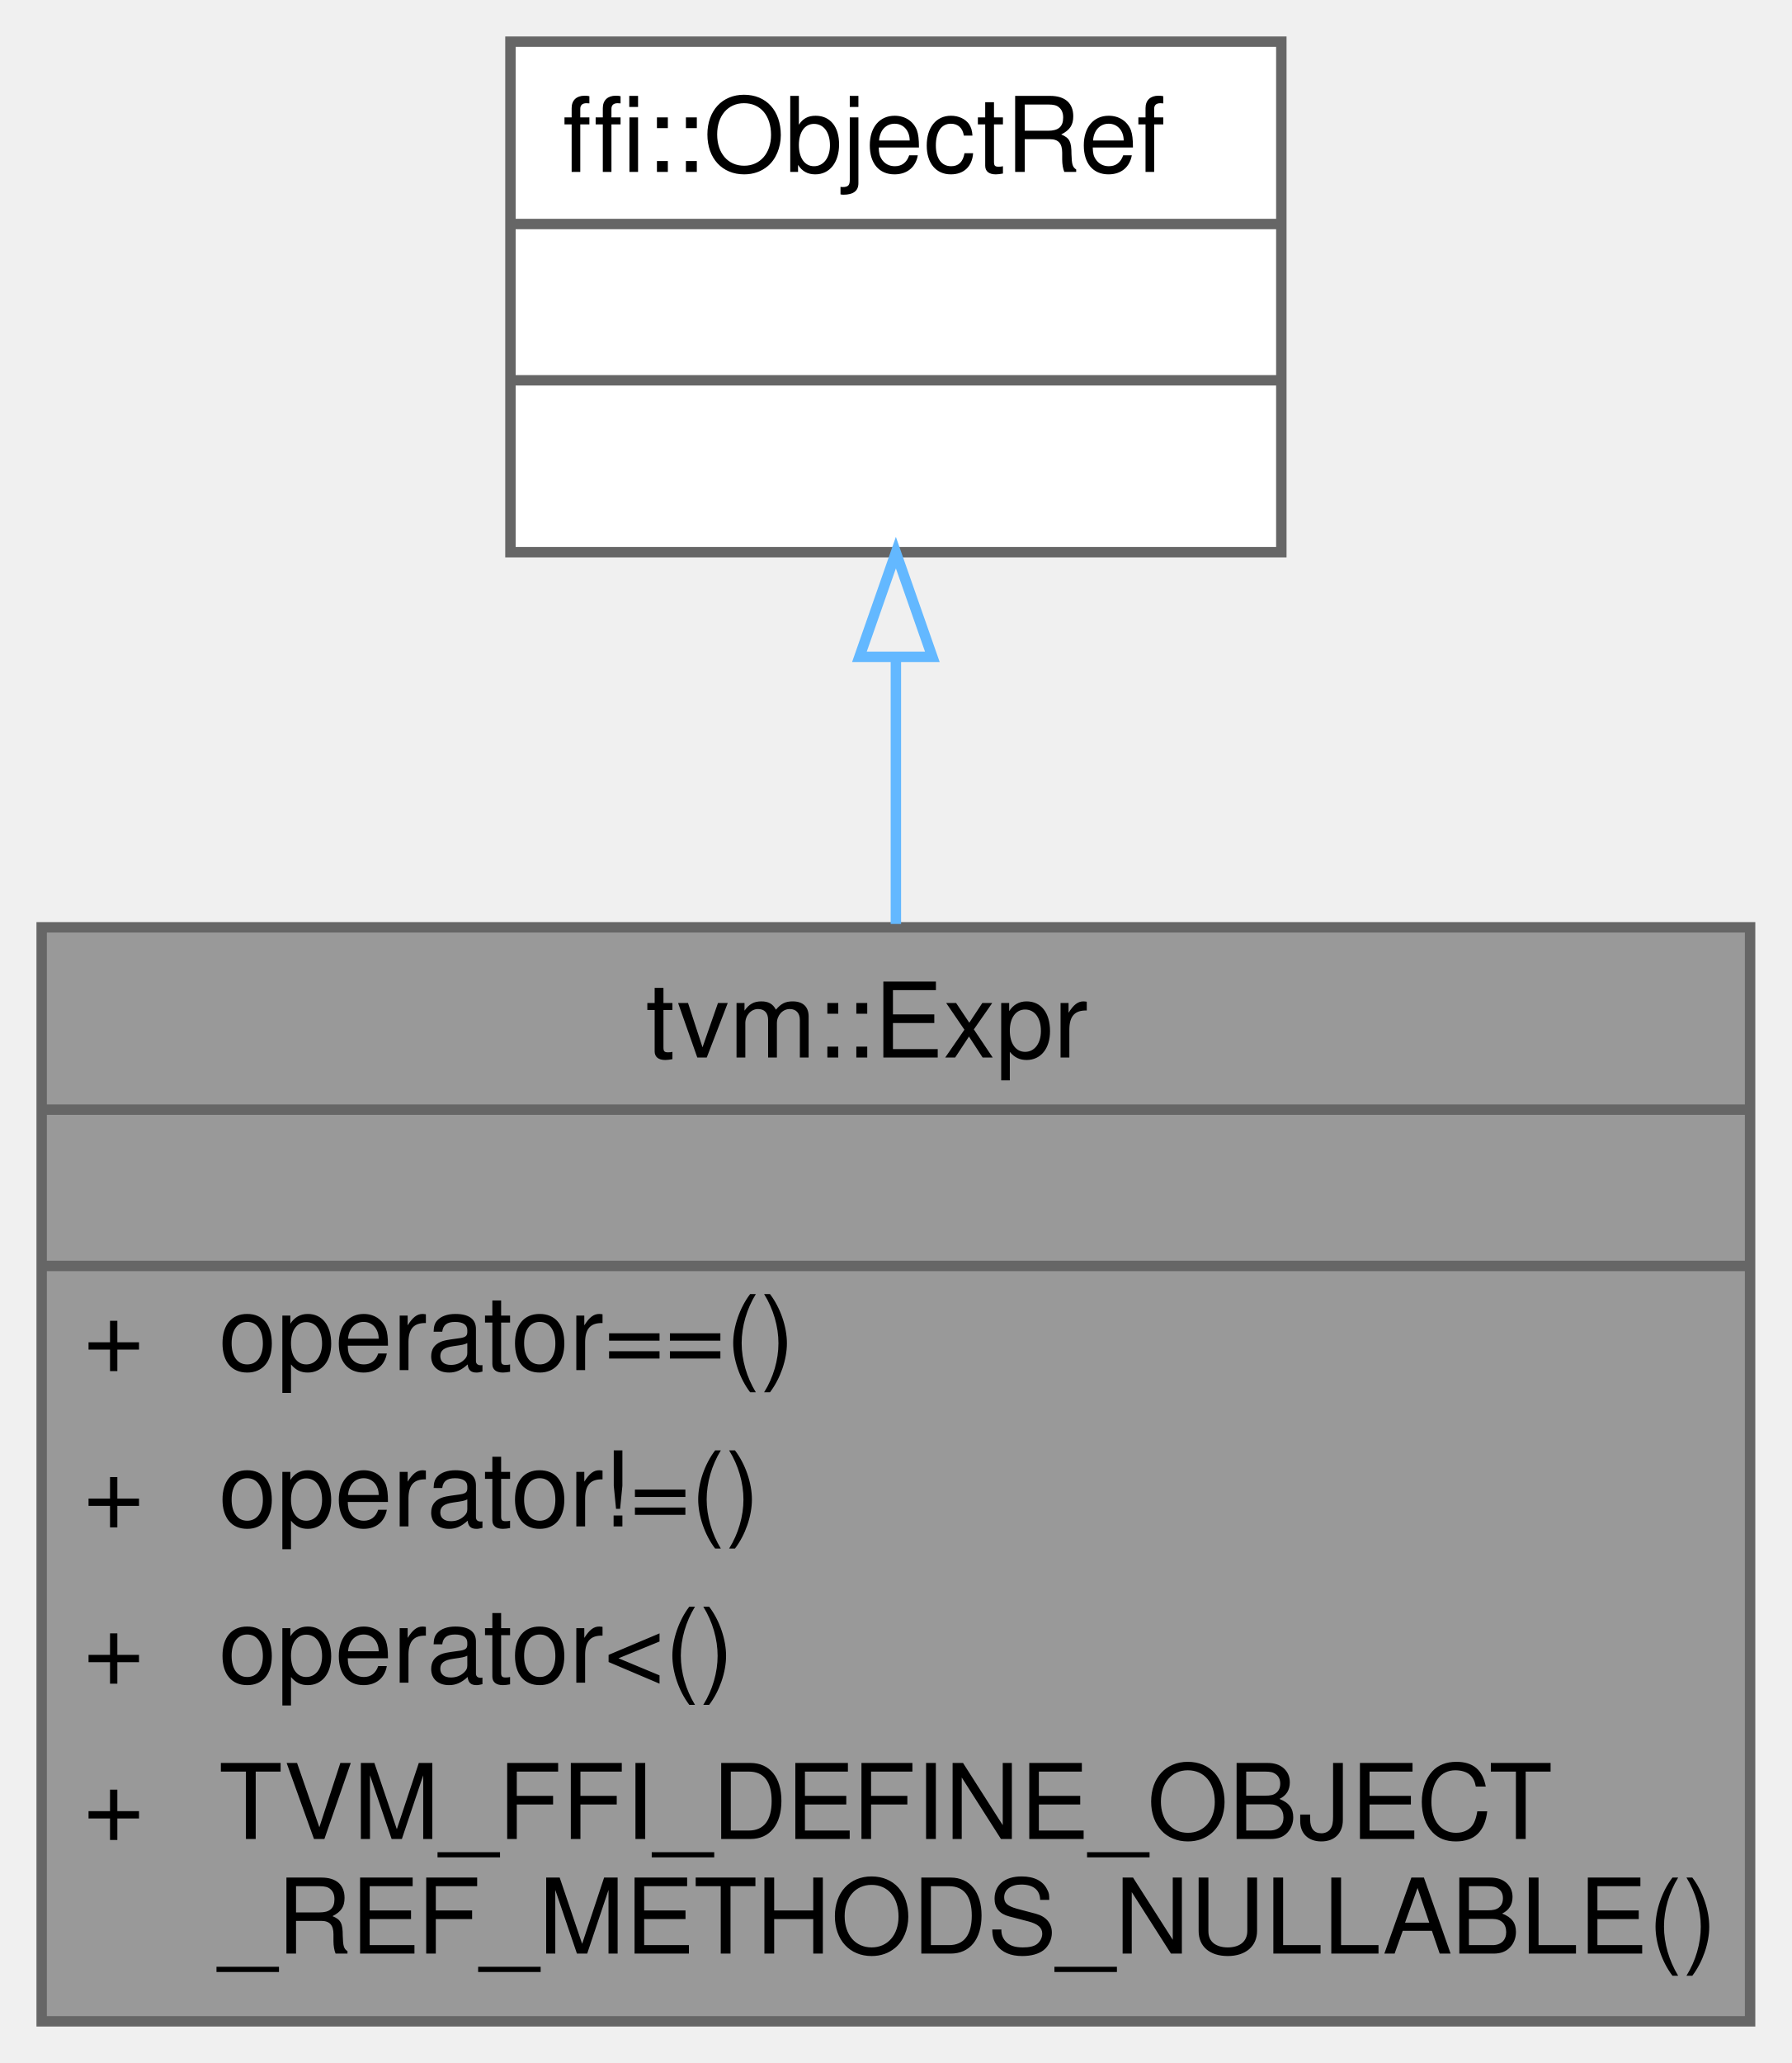
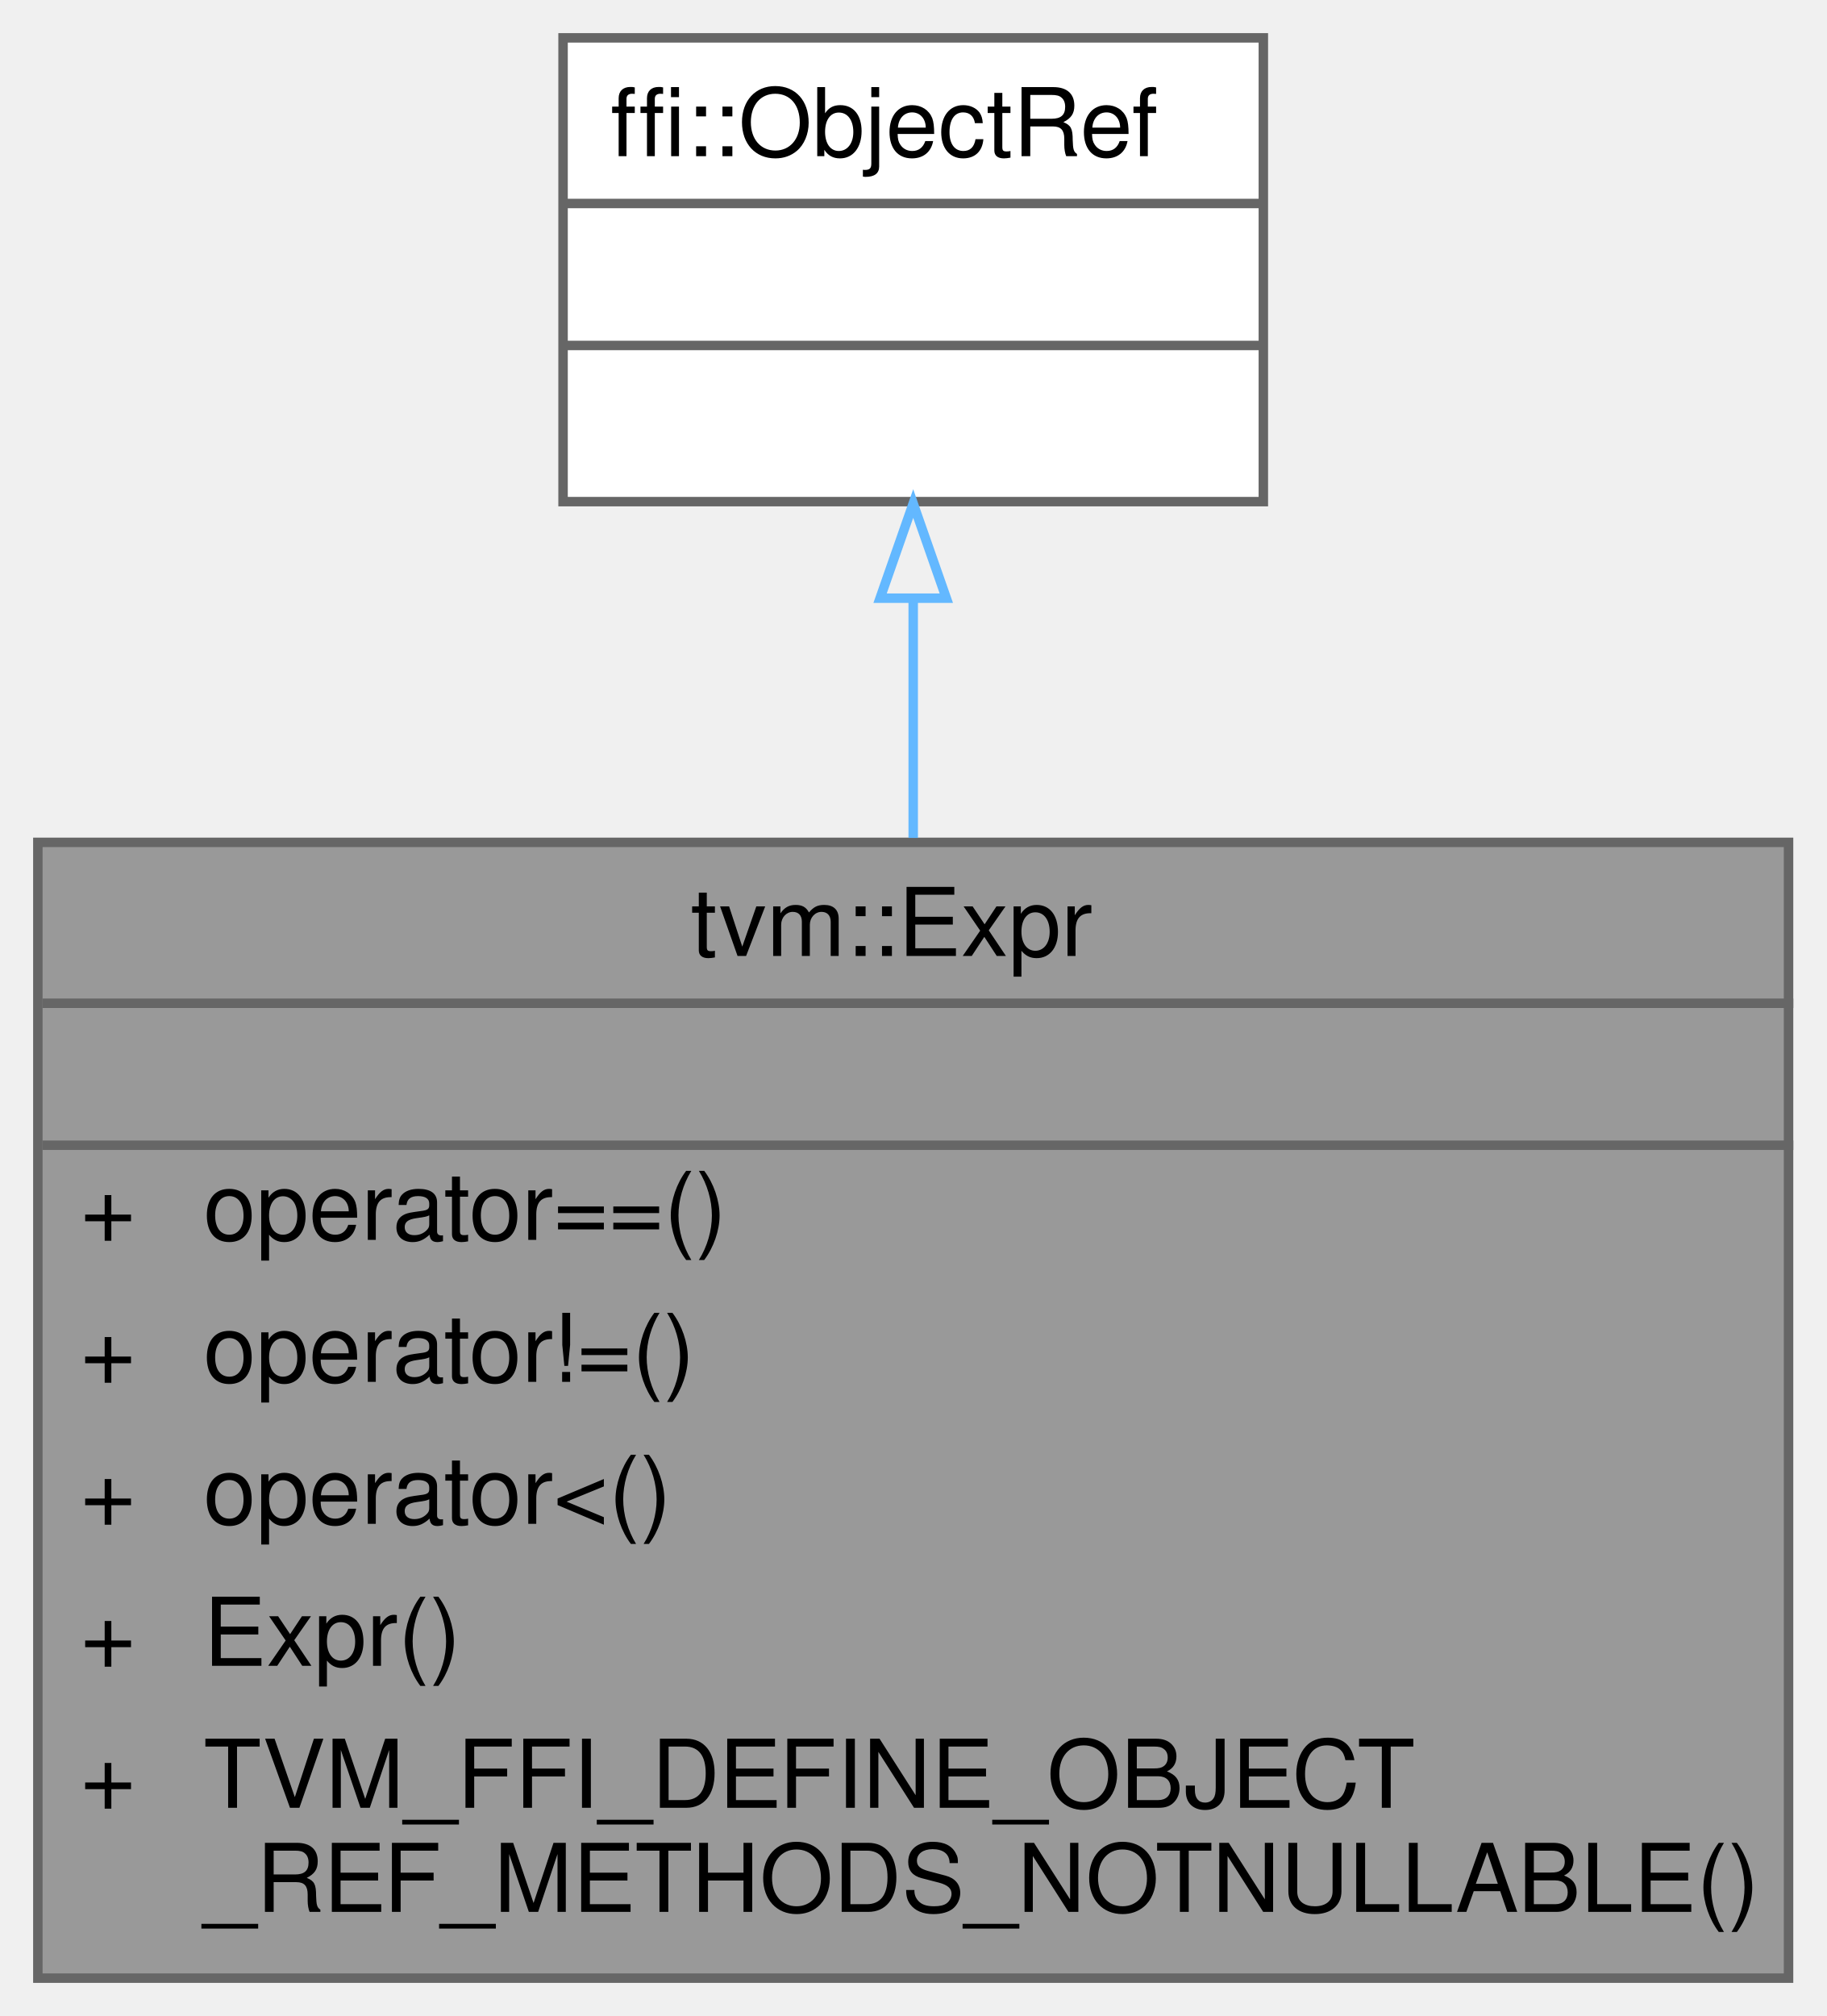
- <svg xmlns="http://www.w3.org/2000/svg" xmlns:xlink="http://www.w3.org/1999/xlink" width="172pt" height="198pt" viewBox="0.00 0.00 172.00 198.00">
-   <g id="graph0" class="graph" transform="scale(1 1) rotate(0) translate(4 194)">
+ <svg xmlns="http://www.w3.org/2000/svg" xmlns:xlink="http://www.w3.org/1999/xlink" width="193pt" height="213pt" viewBox="0.00 0.00 193.00 213.00">
+   <g id="graph0" class="graph" transform="scale(1 1) rotate(0) translate(4 209)">
    <g id="Node000001" class="node">
      <g id="a_Node000001">
        <a xlink:title="Managed reference to ExprNode.">
-           <polygon fill="#999999" stroke="transparent" points="164,-105 0,-105 0,0 164,0 164,-105" />
-           <text text-anchor="start" x="58" y="-92.5" font-family="Helvetica,sans-Serif" font-size="10.00">tvm::Expr</text>
-           <text text-anchor="start" x="80" y="-77.5" font-family="Helvetica,sans-Serif" font-size="10.00"> </text>
-           <text text-anchor="start" x="4" y="-62.5" font-family="Helvetica,sans-Serif" font-size="10.00">+</text>
-           <text text-anchor="start" x="17" y="-62.5" font-family="Helvetica,sans-Serif" font-size="10.00">operator==()</text>
-           <text text-anchor="start" x="4" y="-47.5" font-family="Helvetica,sans-Serif" font-size="10.00">+</text>
-           <text text-anchor="start" x="17" y="-47.5" font-family="Helvetica,sans-Serif" font-size="10.00">operator!=()</text>
-           <text text-anchor="start" x="4" y="-32.5" font-family="Helvetica,sans-Serif" font-size="10.00">+</text>
-           <text text-anchor="start" x="17" y="-32.5" font-family="Helvetica,sans-Serif" font-size="10.00">operator&lt;()</text>
-           <text text-anchor="start" x="4" y="-17.5" font-family="Helvetica,sans-Serif" font-size="10.00">+</text>
-           <text text-anchor="start" x="17" y="-17.5" font-family="Helvetica,sans-Serif" font-size="10.00">TVM_FFI_DEFINE_OBJECT</text>
-           <text text-anchor="start" x="17" y="-6.5" font-family="Helvetica,sans-Serif" font-size="10.00">_REF_METHODS_NULLABLE()</text>
-           <polygon fill="#666666" stroke="#666666" points="0,-87.5 0,-87.5 164,-87.5 164,-87.5 0,-87.5" />
-           <polygon fill="#666666" stroke="#666666" points="0,-72.5 0,-72.5 164,-72.5 164,-72.5 0,-72.5" />
-           <polygon fill="none" stroke="#666666" points="0,0 0,-105 164,-105 164,0 0,0" />
+           <polygon fill="#999999" stroke="transparent" points="185,-120 0,-120 0,0 185,0 185,-120" />
+           <text text-anchor="start" x="69" y="-108" font-family="Helvetica,sans-Serif" font-size="10.00">tvm::Expr</text>
+           <text text-anchor="start" x="91" y="-93" font-family="Helvetica,sans-Serif" font-size="10.00"> </text>
+           <text text-anchor="start" x="4.5" y="-78" font-family="Helvetica,sans-Serif" font-size="10.00">+</text>
+           <text text-anchor="start" x="17.5" y="-78" font-family="Helvetica,sans-Serif" font-size="10.00">operator==()</text>
+           <text text-anchor="start" x="4.5" y="-63" font-family="Helvetica,sans-Serif" font-size="10.00">+</text>
+           <text text-anchor="start" x="17.5" y="-63" font-family="Helvetica,sans-Serif" font-size="10.00">operator!=()</text>
+           <text text-anchor="start" x="4.5" y="-48" font-family="Helvetica,sans-Serif" font-size="10.00">+</text>
+           <text text-anchor="start" x="17.5" y="-48" font-family="Helvetica,sans-Serif" font-size="10.00">operator&lt;()</text>
+           <text text-anchor="start" x="4.5" y="-33" font-family="Helvetica,sans-Serif" font-size="10.00">+</text>
+           <text text-anchor="start" x="17.5" y="-33" font-family="Helvetica,sans-Serif" font-size="10.00">Expr()</text>
+           <text text-anchor="start" x="4.5" y="-18" font-family="Helvetica,sans-Serif" font-size="10.00">+</text>
+           <text text-anchor="start" x="17.5" y="-18" font-family="Helvetica,sans-Serif" font-size="10.00">TVM_FFI_DEFINE_OBJECT</text>
+           <text text-anchor="start" x="17.5" y="-7" font-family="Helvetica,sans-Serif" font-size="10.00">_REF_METHODS_NOTNULLABLE()</text>
+           <polygon fill="#666666" stroke="#666666" points="0.5,-103 0.5,-103 185.5,-103 185.5,-103 0.5,-103" />
+           <polygon fill="#666666" stroke="#666666" points="0.5,-88 0.5,-88 185.5,-88 185.5,-88 0.5,-88" />
+           <polygon fill="none" stroke="#666666" points="0,0 0,-120 185,-120 185,0 0,0" />
        </a>
      </g>
    </g>
    <g id="Node000002" class="node">
      <g id="a_Node000002">
        <a xlink:title=" ">
-           <polygon fill="white" stroke="transparent" points="119,-190 45,-190 45,-141 119,-141 119,-190" />
-           <text text-anchor="start" x="50" y="-177.5" font-family="Helvetica,sans-Serif" font-size="10.00">ffi::ObjectRef</text>
-           <text text-anchor="start" x="80" y="-162.5" font-family="Helvetica,sans-Serif" font-size="10.00"> </text>
-           <text text-anchor="start" x="80" y="-147.5" font-family="Helvetica,sans-Serif" font-size="10.00"> </text>
-           <polygon fill="#666666" stroke="#666666" points="45,-172.5 45,-172.5 119,-172.5 119,-172.5 45,-172.5" />
-           <polygon fill="#666666" stroke="#666666" points="45,-157.5 45,-157.5 119,-157.5 119,-157.5 45,-157.5" />
-           <polygon fill="none" stroke="#666666" points="45,-141 45,-190 119,-190 119,-141 45,-141" />
+           <polygon fill="white" stroke="transparent" points="129.5,-205 55.5,-205 55.5,-156 129.5,-156 129.5,-205" />
+           <text text-anchor="start" x="60.5" y="-192.5" font-family="Helvetica,sans-Serif" font-size="10.00">ffi::ObjectRef</text>
+           <text text-anchor="start" x="90.5" y="-177.5" font-family="Helvetica,sans-Serif" font-size="10.00"> </text>
+           <text text-anchor="start" x="90.5" y="-162.5" font-family="Helvetica,sans-Serif" font-size="10.00"> </text>
+           <polygon fill="#666666" stroke="#666666" points="55.5,-187.5 55.5,-187.5 129.5,-187.5 129.5,-187.5 55.5,-187.5" />
+           <polygon fill="#666666" stroke="#666666" points="55.5,-172.5 55.5,-172.5 129.5,-172.5 129.5,-172.5 55.5,-172.5" />
+           <polygon fill="none" stroke="#666666" points="55.5,-156 55.5,-205 129.5,-205 129.5,-156 55.5,-156" />
        </a>
      </g>
    </g>
    <g id="edge1_Node000001_Node000002" class="edge">
      <g id="a_edge1_Node000001_Node000002">
        <a xlink:title=" ">
-           <path fill="none" stroke="#63b8ff" d="M82,-130.85C82,-122.79 82,-114 82,-105.32" />
-           <polygon fill="none" stroke="#63b8ff" points="78.5,-130.96 82,-140.96 85.5,-130.96 78.5,-130.96" />
+           <path fill="none" stroke="#63b8ff" d="M92.5,-145.59C92.5,-137.71 92.5,-129.09 92.5,-120.47" />
+           <polygon fill="none" stroke="#63b8ff" points="89,-145.8 92.5,-155.8 96,-145.8 89,-145.8" />
        </a>
      </g>
    </g>
  </g>
</svg>
